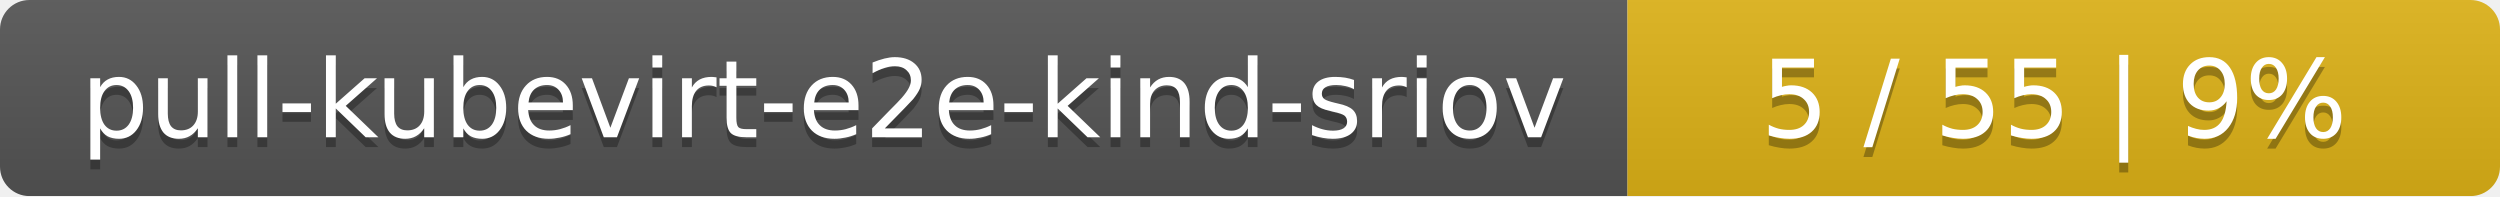
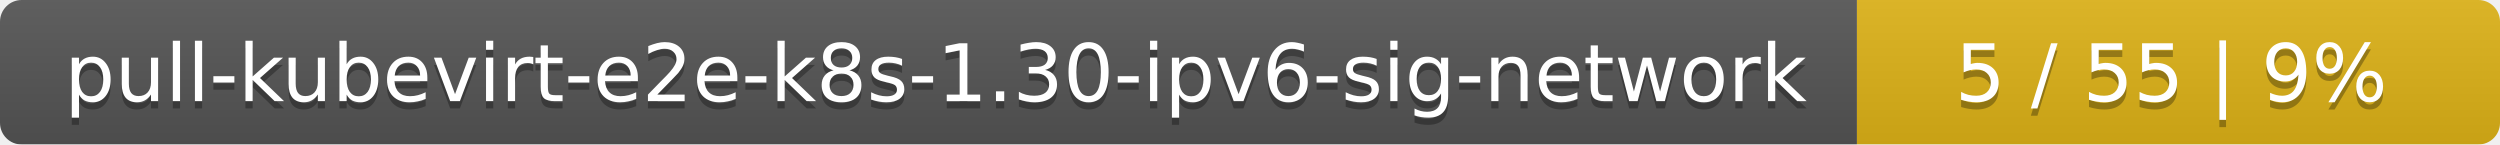
- <svg xmlns="http://www.w3.org/2000/svg" width="255" height="20">
+ <svg xmlns="http://www.w3.org/2000/svg" width="346" height="20">
  <linearGradient id="smooth" x2="0" y2="100%">
    <stop offset="0" stop-color="#bbb" stop-opacity=".1" />
    <stop offset="1" stop-opacity=".1" />
  </linearGradient>
  <mask id="round">
-     <rect width="255" height="20" rx="3" fill="#fff" />
+     <rect width="346" height="20" rx="3" fill="#fff" />
  </mask>
  <g mask="url(#round)">
-     <rect width="166" height="20" fill="#555" />
-     <rect x="166" width="89" height="20" fill="#dfb317" />
-     <rect width="255" height="20" fill="url(#smooth)" />
+     <rect width="257" height="20" fill="#555" />
+     <rect x="257" width="89" height="20" fill="#dfb317" />
+     <rect width="346" height="20" fill="url(#smooth)" />
  </g>
  <g fill="#fff" text-anchor="middle" font-family="DejaVu Sans,Verdana,Geneva,sans-serif" font-size="11">
-     <text x="84" y="15" fill="#010101" fill-opacity=".3">pull-kubevirt-e2e-kind-sriov</text>
-     <text x="84" y="14">pull-kubevirt-e2e-kind-sriov</text>
-     <text x="209.5" y="15" fill="#010101" fill-opacity=".3">5 / 55    |    9%</text>
-     <text x="209.5" y="14">5 / 55    |    9%</text>
+     <text x="129.5" y="15" fill="#010101" fill-opacity=".3">pull-kubevirt-e2e-k8s-1.30-ipv6-sig-network</text>
+     <text x="129.5" y="14">pull-kubevirt-e2e-k8s-1.30-ipv6-sig-network</text>
+     <text x="300.5" y="15" fill="#010101" fill-opacity=".3">5 / 55    |    9%</text>
+     <text x="300.5" y="14">5 / 55    |    9%</text>
  </g>
</svg>
